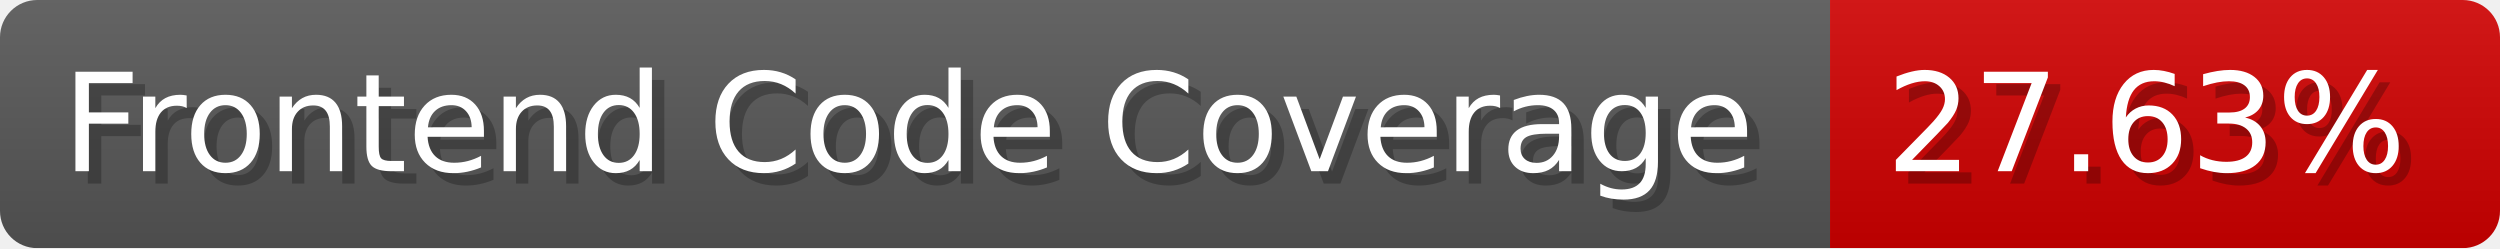
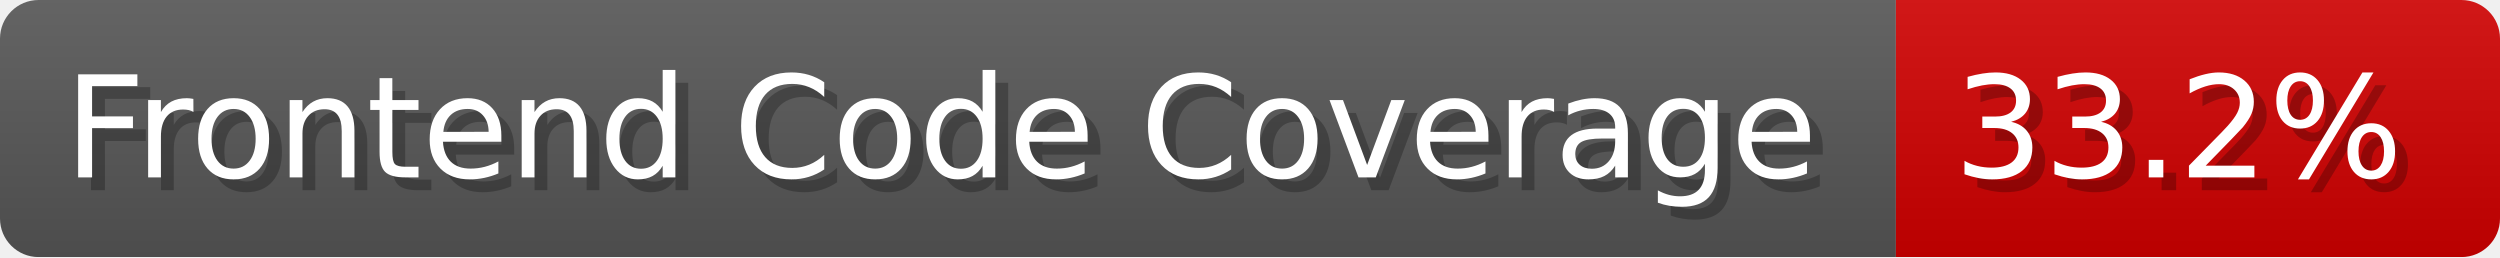
- <svg xmlns="http://www.w3.org/2000/svg" width="201.5" height="20" viewBox="0 0 2015 200" role="img" aria-label="Frontend Code Coverage: 27.63%">
-   <linearGradient id="rADgv" x2="0" y2="100%">
+ <svg xmlns="http://www.w3.org/2000/svg" width="194.5" height="20" viewBox="0 0 1945 200" role="img" aria-label="Frontend Code Coverage: 33.2%">
+   <linearGradient id="BYvUd" x2="0" y2="100%">
    <stop offset="0" stop-opacity=".1" stop-color="#EEE" />
    <stop offset="1" stop-opacity=".1" />
  </linearGradient>
-   <mask id="xLNSK">
-     <rect width="2015" height="200" rx="30" fill="#FFF" />
+   <mask id="ZHaBf">
+     <rect width="1945" height="200" rx="30" fill="#FFF" />
  </mask>
-   <g mask="url(#xLNSK)">
+   <g mask="url(#ZHaBf)">
    <rect width="1475" height="200" fill="#555" />
-     <rect width="540" height="200" fill="#ce0000" x="1475" />
-     <rect width="2015" height="200" fill="url(#rADgv)" />
+     <rect width="470" height="200" fill="#ce0000" x="1475" />
+     <rect width="1945" height="200" fill="url(#BYvUd)" />
  </g>
  <g aria-hidden="true" fill="#fff" text-anchor="start" font-family="Verdana,DejaVu Sans,sans-serif" font-size="110">
    <text x="60" y="148" textLength="1375" fill="#000" opacity="0.25">Frontend Code Coverage</text>
    <text x="50" y="138" textLength="1375">Frontend Code Coverage</text>
-     <text x="1530" y="148" textLength="440" fill="#000" opacity="0.25">27.63%</text>
-     <text x="1520" y="138" textLength="440">27.63%</text>
+     <text x="1530" y="148" textLength="370" fill="#000" opacity="0.25">33.2%</text>
+     <text x="1520" y="138" textLength="370">33.2%</text>
  </g>
</svg>
